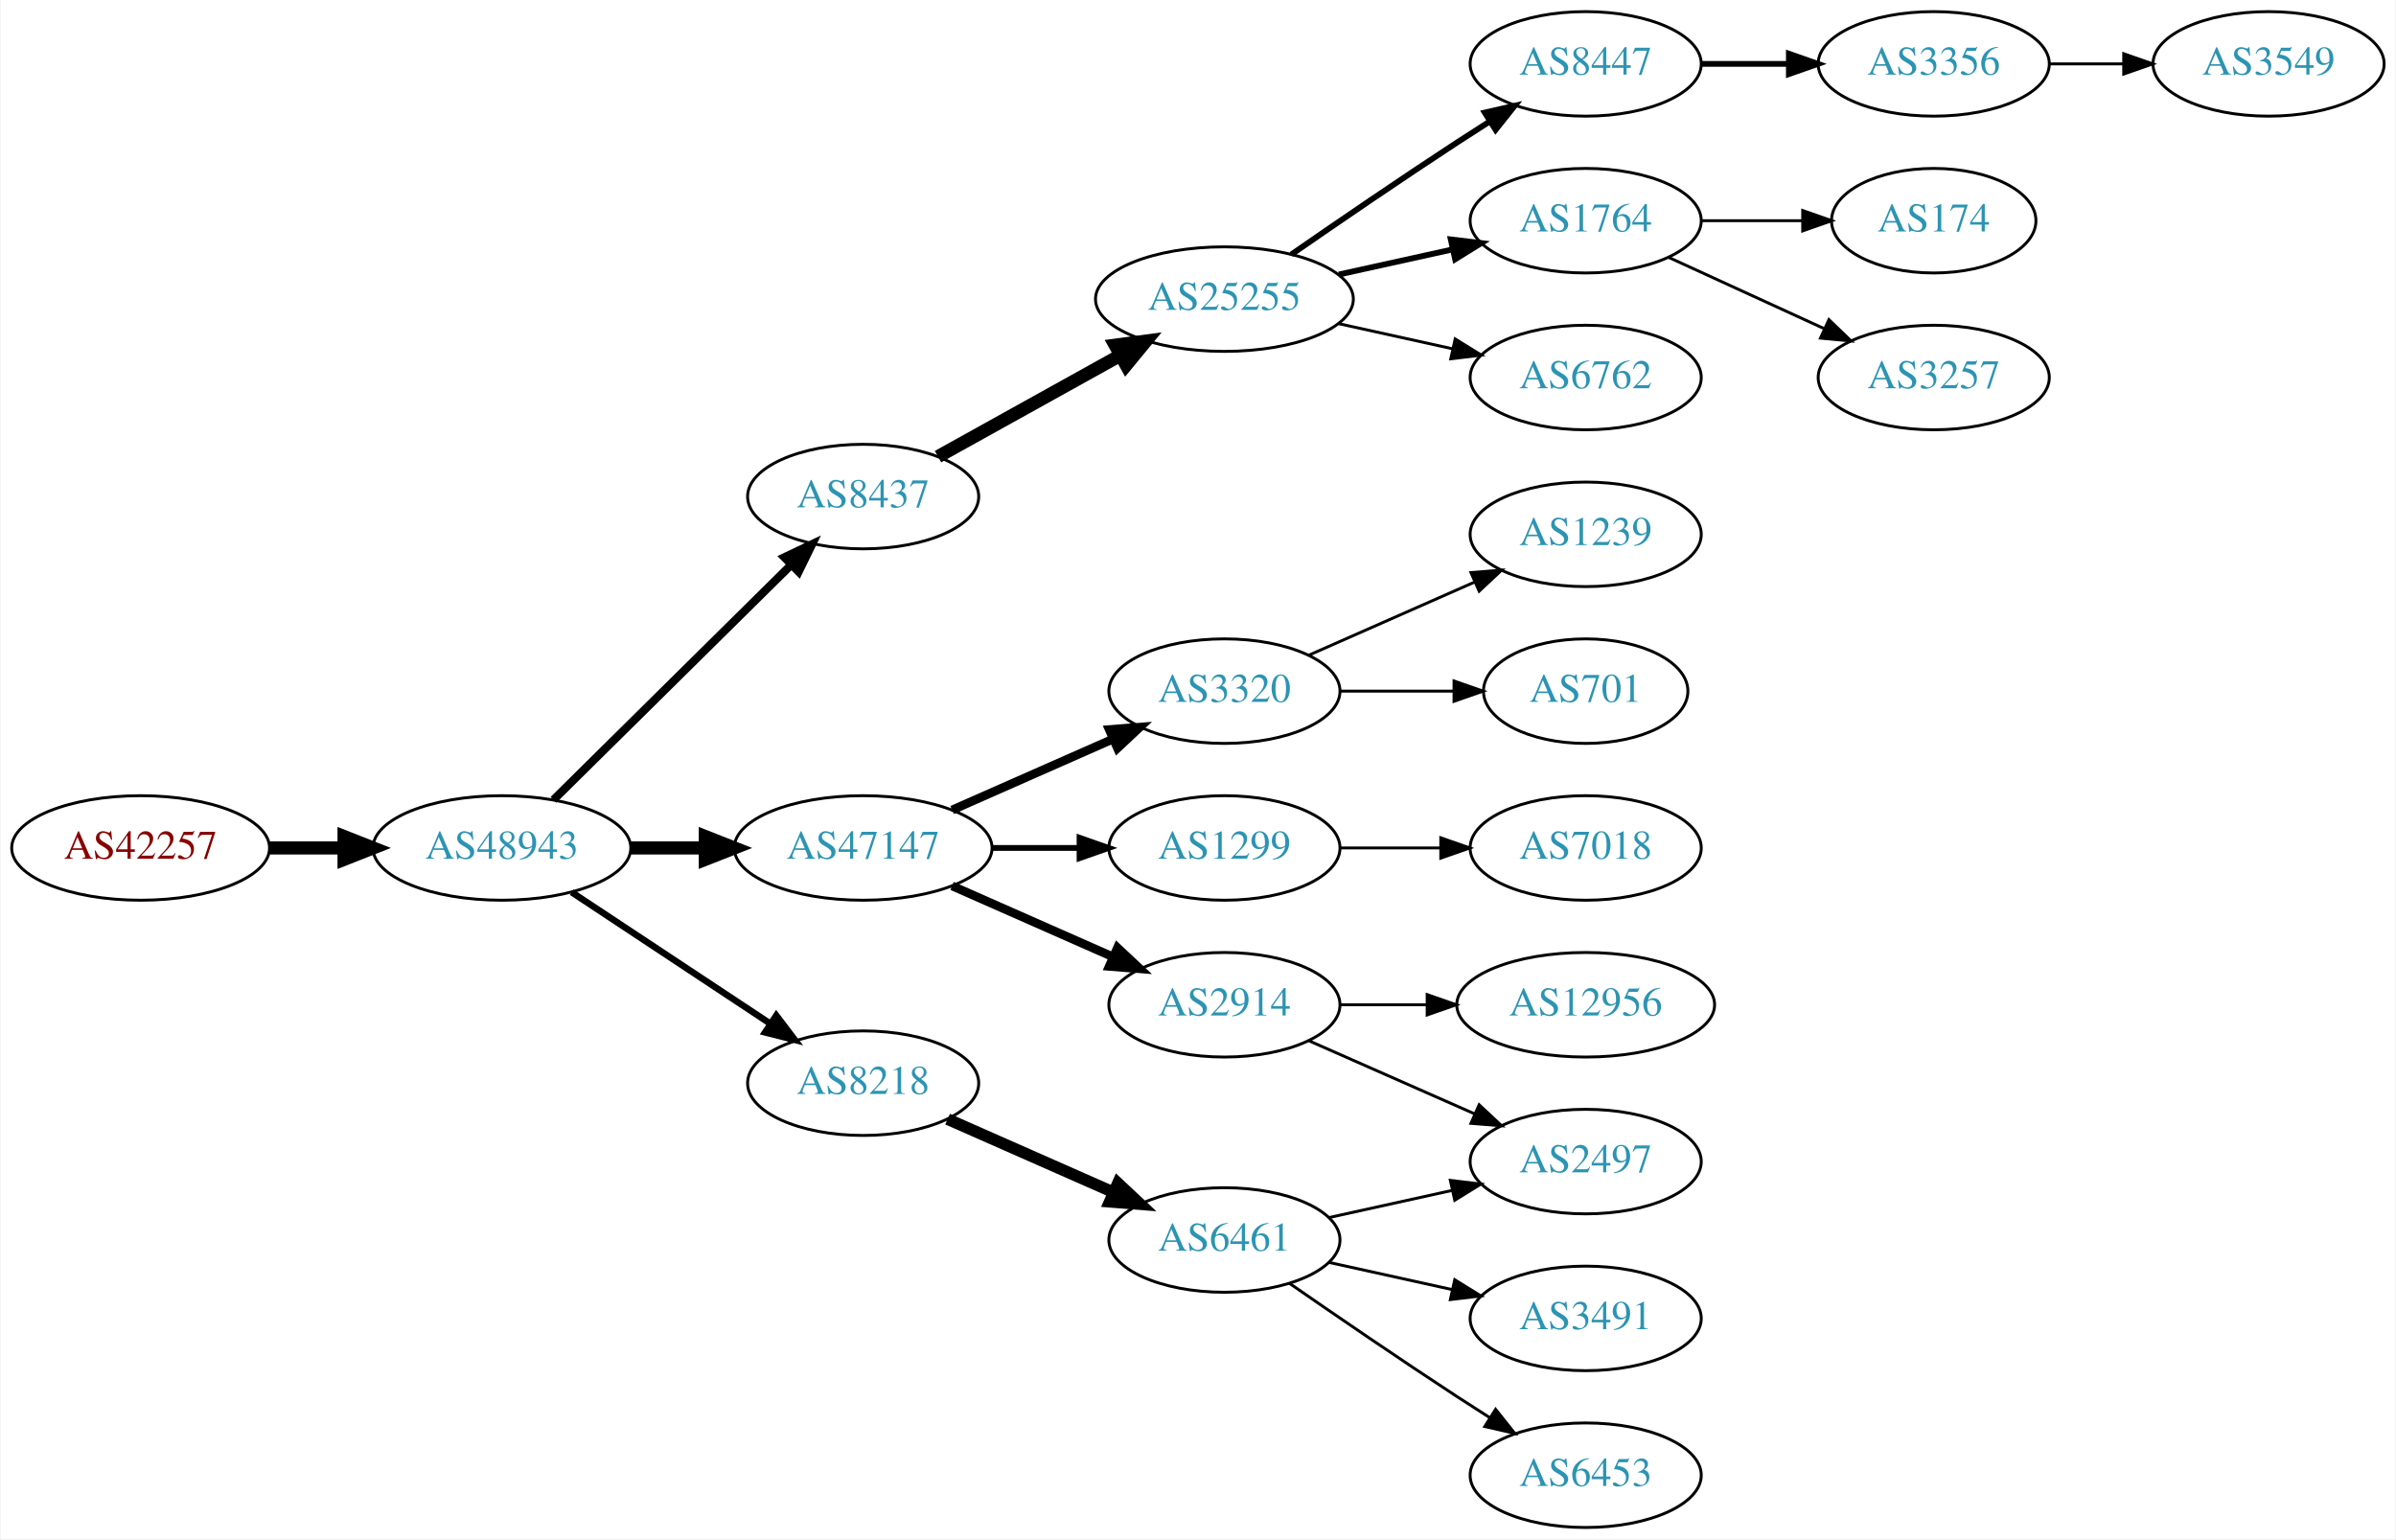
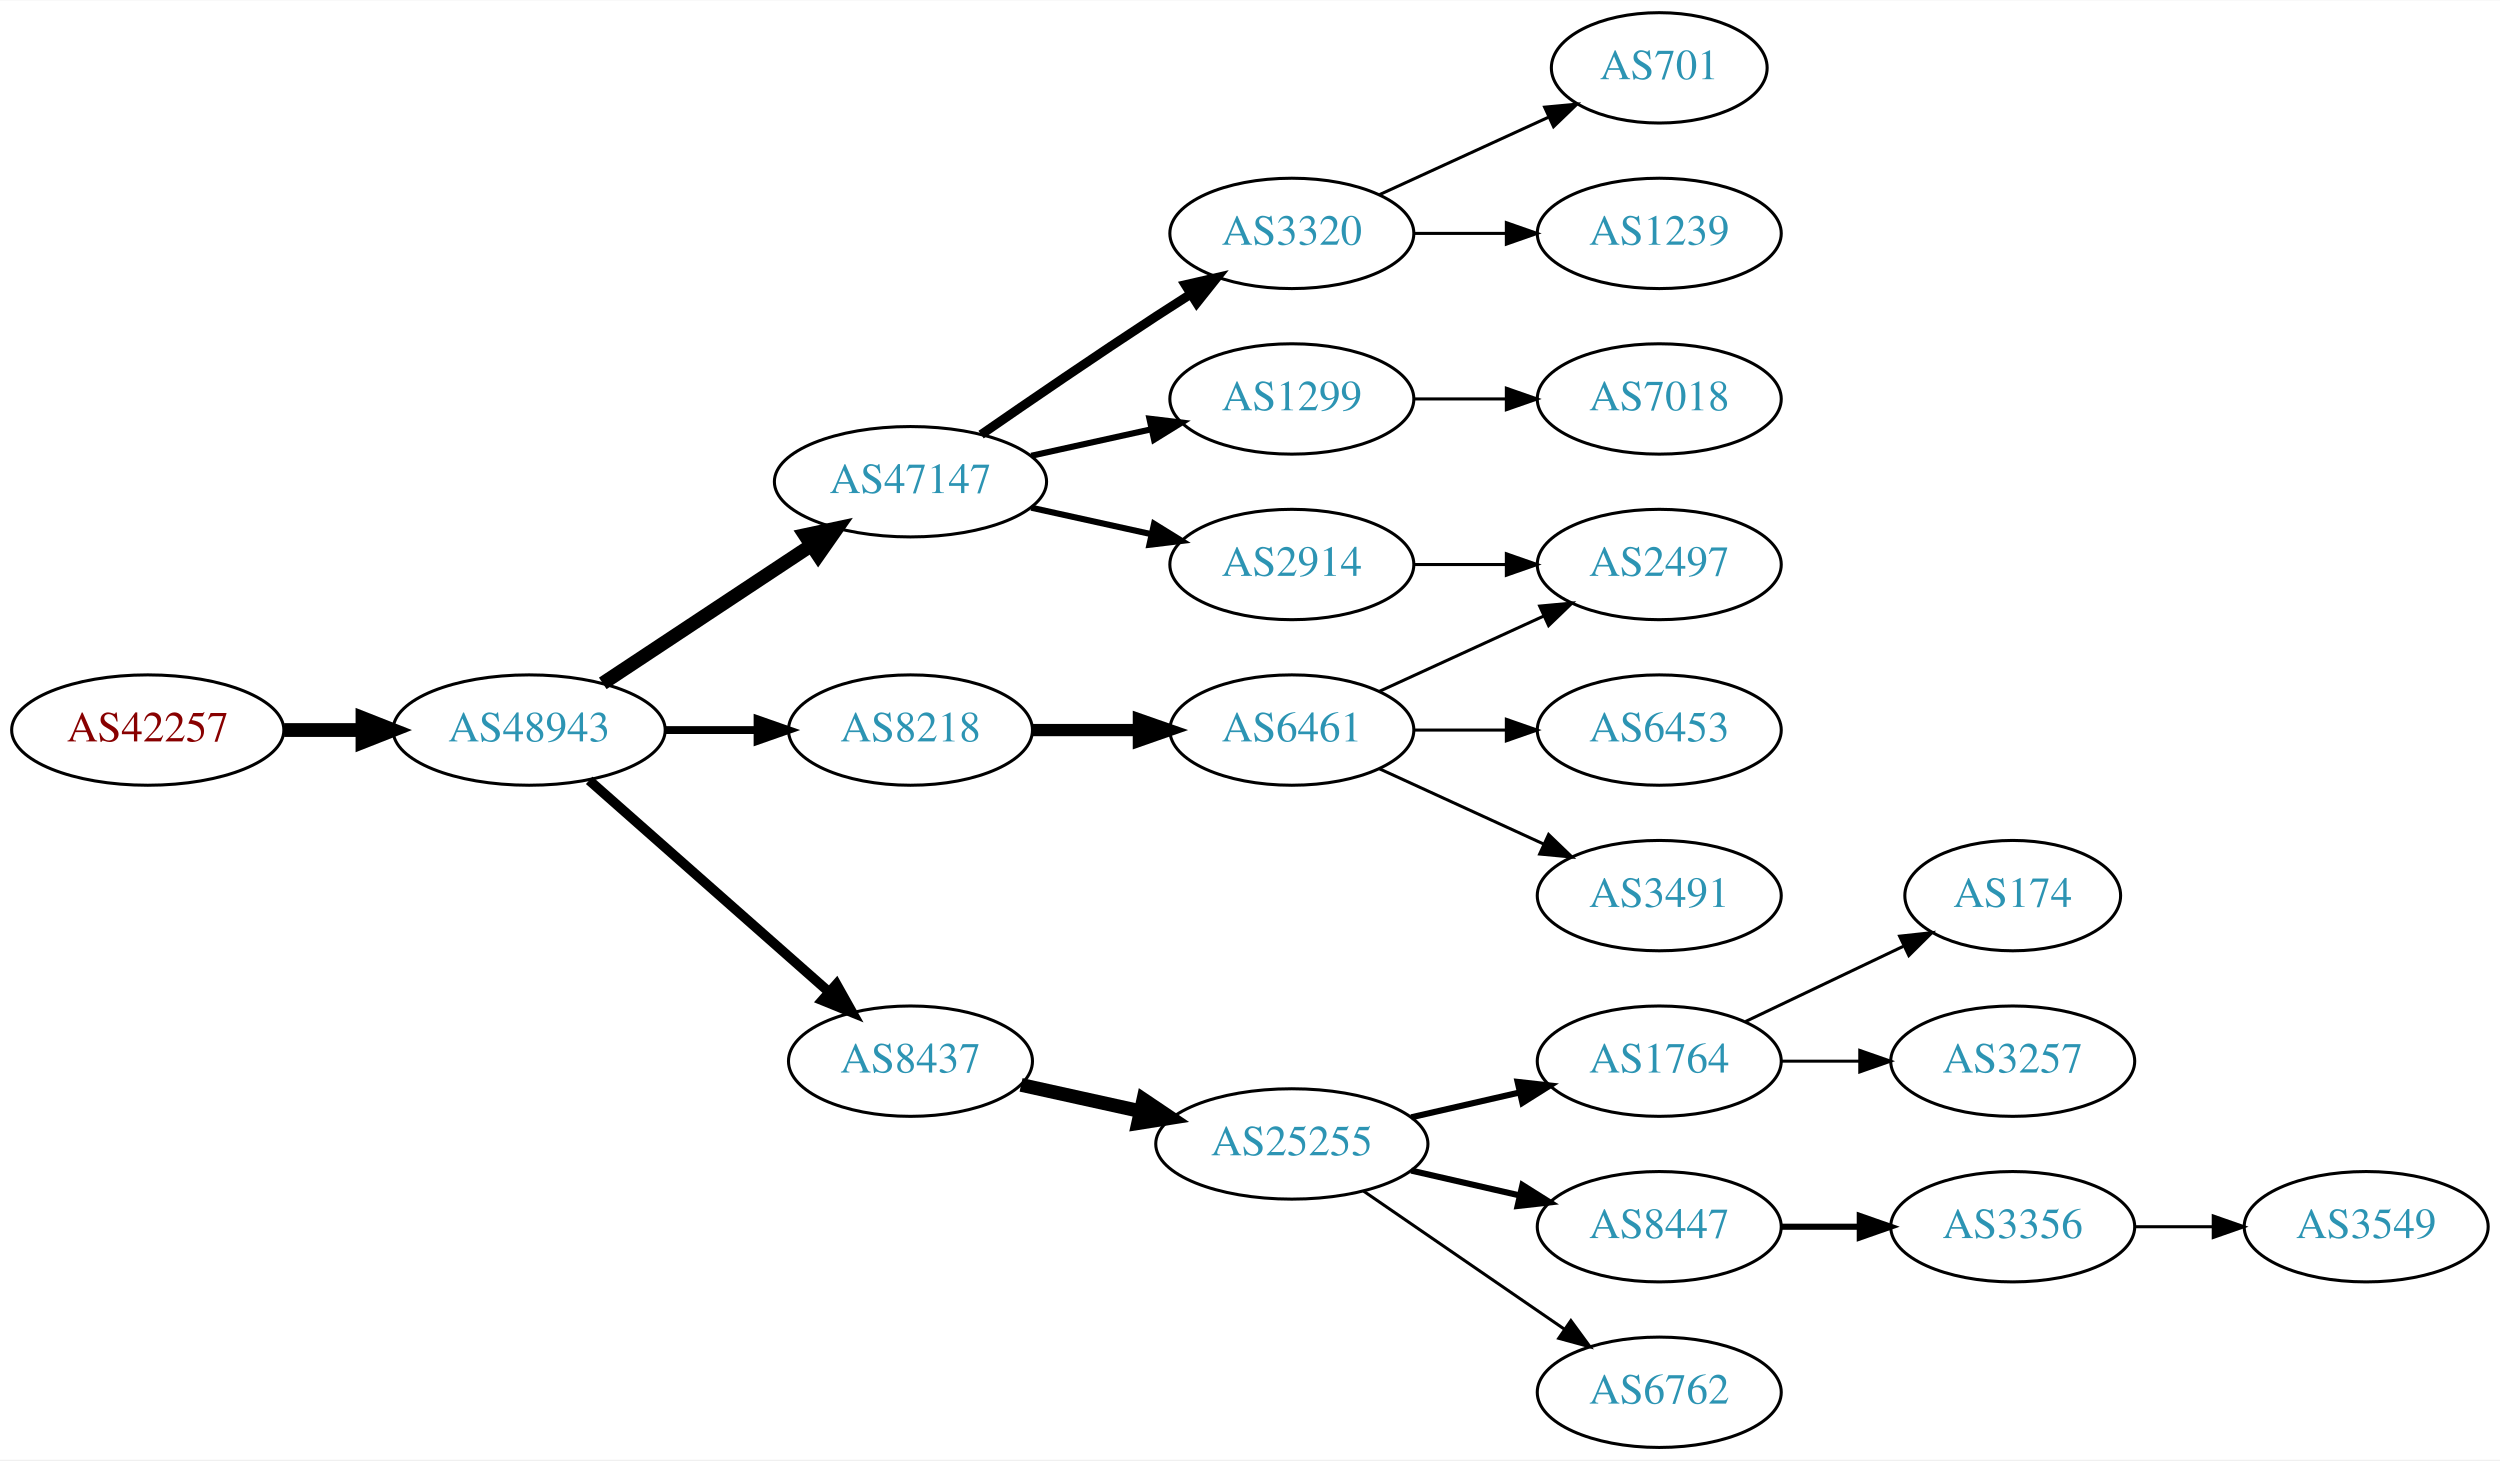
- <svg xmlns="http://www.w3.org/2000/svg" xmlns:xlink="http://www.w3.org/1999/xlink" width="825pt" height="530pt" viewBox="0.00 0.00 824.55 530.00">
-   <g id="graph0" class="graph" transform="scale(1 1) rotate(0) translate(4 526)">
-     <polygon fill="white" stroke="none" points="-4,4 -4,-526 820.547,-526 820.547,4 -4,4" />
+ <svg xmlns="http://www.w3.org/2000/svg" xmlns:xlink="http://www.w3.org/1999/xlink" width="815pt" height="476pt" viewBox="0.00 0.00 815.45 476.00">
+   <g id="graph0" class="graph" transform="scale(1 1) rotate(0) translate(4 472)">
+     <polygon fill="white" stroke="none" points="-4,4 -4,-472 811.448,-472 811.448,4 -4,4" />
    <g id="node1" class="node">
      <g id="a_node1">
        <a xlink:href="/asn/42257" xlink:title="AS42257 ~ IT-Services [AT]">
          <ellipse fill="#ffffff" stroke="black" cx="44.196" cy="-234" rx="44.393" ry="18" />
          <text text-anchor="middle" x="44.196" y="-230.3" font-family="Times,serif" font-size="14.00" fill="#880000">AS42257</text>
        </a>
      </g>
    </g>
    <g id="node2" class="node">
      <g id="a_node2">
        <a xlink:href="/asn/48943" xlink:title="AS48943 ~ KAPPER NETWORK-COMMUNICATIONS GmbH [AT]">
          <ellipse fill="#ffffff" stroke="black" cx="168.588" cy="-234" rx="44.393" ry="18" />
          <text text-anchor="middle" x="168.588" y="-230.3" font-family="Times,serif" font-size="14.00" fill="#2c94b3">AS48943</text>
        </a>
      </g>
    </g>
    <g id="edge1" class="edge">
      <path fill="none" stroke="black" stroke-width="4.5" d="M88.692,-234C96.898,-234 105.569,-234 114.041,-234" />
      <polygon fill="black" stroke="black" stroke-width="4.5" points="114.233,-237.938 124.233,-234 114.233,-230.063 114.233,-237.938" />
    </g>
    <g id="node3" class="node">
      <g id="a_node3">
-         <a xlink:href="/asn/8437" xlink:title="AS8437 ~ Hutchison Drei Austria GmbH [AT]">
-           <ellipse fill="#ffffff" stroke="black" cx="292.98" cy="-355" rx="39.794" ry="18" />
-           <text text-anchor="middle" x="292.98" y="-351.3" font-family="Times,serif" font-size="14.00" fill="#2c94b3">AS8437</text>
+         <a xlink:href="/asn/47147" xlink:title="AS47147 ~ ANEXIA Internetdienstleistungs GmbH [AT]">
+           <ellipse fill="#ffffff" stroke="black" cx="292.98" cy="-315" rx="44.393" ry="18" />
+           <text text-anchor="middle" x="292.98" y="-311.3" font-family="Times,serif" font-size="14.00" fill="#2c94b3">AS47147</text>
        </a>
      </g>
    </g>
    <g id="edge2" class="edge">
-       <path fill="none" stroke="black" stroke-width="2.812" d="M186.35,-250.571C207.499,-271.479 244.01,-307.575 268.079,-331.371" />
-       <polygon fill="black" stroke="black" stroke-width="2.812" points="265.849,-334.088 275.421,-338.629 270.771,-329.11 265.849,-334.088" />
+       <path fill="none" stroke="black" stroke-width="4.5" d="M192.609,-249.235C211.841,-261.963 239.449,-280.234 260.686,-294.289" />
+       <polygon fill="black" stroke="black" stroke-width="4.5" points="258.55,-297.597 269.063,-299.833 262.897,-291.03 258.55,-297.597" />
    </g>
    <g id="node4" class="node">
      <g id="a_node4">
-         <a xlink:href="/asn/47147" xlink:title="AS47147 ~ ANEXIA Internetdienstleistungs GmbH [AT]">
-           <ellipse fill="#ffffff" stroke="black" cx="292.98" cy="-234" rx="44.393" ry="18" />
-           <text text-anchor="middle" x="292.98" y="-230.3" font-family="Times,serif" font-size="14.00" fill="#2c94b3">AS47147</text>
+         <a xlink:href="/asn/8437" xlink:title="AS8437 ~ Hutchison Drei Austria GmbH [AT]">
+           <ellipse fill="#ffffff" stroke="black" cx="292.98" cy="-126" rx="39.794" ry="18" />
+           <text text-anchor="middle" x="292.98" y="-122.3" font-family="Times,serif" font-size="14.00" fill="#2c94b3">AS8437</text>
        </a>
      </g>
    </g>
    <g id="edge3" class="edge">
-       <path fill="none" stroke="black" stroke-width="4.5" d="M213.084,-234C221.29,-234 229.961,-234 238.434,-234" />
-       <polygon fill="black" stroke="black" stroke-width="4.5" points="238.625,-237.938 248.625,-234 238.625,-230.063 238.625,-237.938" />
+       <path fill="none" stroke="black" stroke-width="3.214" d="M188.177,-217.597C208.994,-199.228 242.87,-169.335 266.23,-148.722" />
+       <polygon fill="black" stroke="black" stroke-width="3.214" points="268.833,-151.093 274.016,-141.852 264.202,-145.844 268.833,-151.093" />
    </g>
    <g id="node5" class="node">
      <g id="a_node5">
        <a xlink:href="/asn/8218" xlink:title="AS8218 ~ legacy Neotelecoms [FR]">
-           <ellipse fill="#ffffff" stroke="black" cx="292.98" cy="-153" rx="39.794" ry="18" />
-           <text text-anchor="middle" x="292.98" y="-149.3" font-family="Times,serif" font-size="14.00" fill="#2c94b3">AS8218</text>
+           <ellipse fill="#ffffff" stroke="black" cx="292.98" cy="-234" rx="39.794" ry="18" />
+           <text text-anchor="middle" x="292.98" y="-230.3" font-family="Times,serif" font-size="14.00" fill="#2c94b3">AS8218</text>
        </a>
      </g>
    </g>
    <g id="edge4" class="edge">
-       <path fill="none" stroke="black" stroke-width="2.25" d="M192.609,-218.765C211.963,-205.956 239.798,-187.534 261.088,-173.445" />
-       <polygon fill="black" stroke="black" stroke-width="2.25" points="263.069,-176.331 269.476,-167.893 259.205,-170.494 263.069,-176.331" />
+       <path fill="none" stroke="black" stroke-width="2.571" d="M213.084,-234C222.773,-234 233.11,-234 243.002,-234" />
+       <polygon fill="black" stroke="black" stroke-width="2.571" points="243.105,-237.5 253.105,-234 243.105,-230.5 243.105,-237.5" />
    </g>
    <g id="node6" class="node">
      <g id="a_node6">
-         <a xlink:href="/asn/25255" xlink:title="AS25255 ~ ==&gt; TELE2 AUSTRIA &lt;== [AT]">
-           <ellipse fill="#ffffff" stroke="black" cx="417.373" cy="-423" rx="44.393" ry="18" />
-           <text text-anchor="middle" x="417.373" y="-419.3" font-family="Times,serif" font-size="14.00" fill="#2c94b3">AS25255</text>
+         <a xlink:href="/asn/3320" xlink:title="AS3320 ~ DTAG [DE]">
+           <ellipse fill="#ffffff" stroke="black" cx="417.373" cy="-396" rx="39.794" ry="18" />
+           <text text-anchor="middle" x="417.373" y="-392.3" font-family="Times,serif" font-size="14.00" fill="#2c94b3">AS3320</text>
        </a>
      </g>
    </g>
    <g id="edge5" class="edge">
-       <path fill="none" stroke="black" stroke-width="4.5" d="M318.748,-368.761C336.799,-378.79 361.498,-392.512 381.536,-403.645" />
-       <polygon fill="black" stroke="black" stroke-width="4.5" points="379.72,-407.141 390.374,-408.556 383.545,-400.257 379.72,-407.141" />
+       <path fill="none" stroke="black" stroke-width="3" d="M316.011,-330.367C331.813,-341.305 353.67,-356.261 373.176,-369 376.758,-371.339 380.529,-373.759 384.289,-376.144" />
+       <polygon fill="black" stroke="black" stroke-width="3" points="382.623,-379.231 392.95,-381.596 386.352,-373.307 382.623,-379.231" />
+     </g>
+     <g id="node7" class="node">
+       <g id="a_node7">
+         <a xlink:href="/asn/1299" xlink:title="AS1299 ~ Telia Carrier [EU]">
+           <ellipse fill="#ffffff" stroke="black" cx="417.373" cy="-342" rx="39.794" ry="18" />
+           <text text-anchor="middle" x="417.373" y="-338.3" font-family="Times,serif" font-size="14.00" fill="#2c94b3">AS1299</text>
+         </a>
+       </g>
+     </g>
+     <g id="edge6" class="edge">
+       <path fill="none" stroke="black" stroke-width="2" d="M332.37,-323.469C344.761,-326.202 358.608,-329.257 371.429,-332.085" />
+       <polygon fill="black" stroke="black" stroke-width="2" points="370.924,-335.558 381.443,-334.295 372.432,-328.722 370.924,-335.558" />
+     </g>
+     <g id="node8" class="node">
+       <g id="a_node8">
+         <a xlink:href="/asn/2914" xlink:title="AS2914 ~ NTT America, Inc. [US]">
+           <ellipse fill="#ffffff" stroke="black" cx="417.373" cy="-288" rx="39.794" ry="18" />
+           <text text-anchor="middle" x="417.373" y="-284.3" font-family="Times,serif" font-size="14.00" fill="#2c94b3">AS2914</text>
+         </a>
+       </g>
+     </g>
+     <g id="edge7" class="edge">
+       <path fill="none" stroke="black" stroke-width="2" d="M332.37,-306.531C344.761,-303.798 358.608,-300.743 371.429,-297.915" />
+       <polygon fill="black" stroke="black" stroke-width="2" points="372.432,-301.278 381.443,-295.705 370.924,-294.442 372.432,-301.278" />
    </g>
    <g id="node12" class="node">
      <g id="a_node12">
-         <a xlink:href="/asn/1299" xlink:title="AS1299 ~ Telia Carrier [EU]">
+         <a xlink:href="/asn/25255" xlink:title="AS25255 ~ ==&gt; TELE2 AUSTRIA &lt;== [AT]">
+           <ellipse fill="#ffffff" stroke="black" cx="417.373" cy="-99" rx="44.393" ry="18" />
+           <text text-anchor="middle" x="417.373" y="-95.3" font-family="Times,serif" font-size="14.00" fill="#2c94b3">AS25255</text>
+         </a>
+       </g>
+     </g>
+     <g id="edge11" class="edge">
+       <path fill="none" stroke="black" stroke-width="4.5" d="M329.053,-118.263C341.092,-115.607 354.792,-112.585 367.713,-109.734" />
+       <polygon fill="black" stroke="black" stroke-width="4.5" points="368.945,-113.495 377.862,-107.495 367.249,-105.805 368.945,-113.495" />
+     </g>
+     <g id="node18" class="node">
+       <g id="a_node18">
+         <a xlink:href="/asn/6461" xlink:title="AS6461 ~ Zayo Bandwidth [US]">
          <ellipse fill="#ffffff" stroke="black" cx="417.373" cy="-234" rx="39.794" ry="18" />
-           <text text-anchor="middle" x="417.373" y="-230.3" font-family="Times,serif" font-size="14.00" fill="#2c94b3">AS1299</text>
-         </a>
-       </g>
-     </g>
-     <g id="edge11" class="edge">
-       <path fill="none" stroke="black" stroke-width="2" d="M337.476,-234C347.165,-234 357.502,-234 367.394,-234" />
-       <polygon fill="black" stroke="black" stroke-width="2" points="367.497,-237.5 377.497,-234 367.497,-230.5 367.497,-237.5" />
+           <text text-anchor="middle" x="417.373" y="-230.3" font-family="Times,serif" font-size="14.00" fill="#2c94b3">AS6461</text>
+         </a>
+       </g>
+     </g>
+     <g id="edge17" class="edge">
+       <path fill="none" stroke="black" stroke-width="4" d="M332.706,-234C343.644,-234 355.695,-234 367.161,-234" />
+       <polygon fill="black" stroke="black" stroke-width="4" points="367.479,-237.5 377.479,-234 367.479,-230.5 367.479,-237.5" />
+     </g>
+     <g id="node9" class="node">
+       <g id="a_node9">
+         <a xlink:href="/asn/701" xlink:title="AS701 ~ UUNET [US]">
+           <ellipse fill="#ffffff" stroke="black" cx="537.215" cy="-450" rx="35.194" ry="18" />
+           <text text-anchor="middle" x="537.215" y="-446.3" font-family="Times,serif" font-size="14.00" fill="#2c94b3">AS701</text>
+         </a>
+       </g>
+     </g>
+     <g id="edge8" class="edge">
+       <path fill="none" stroke="black" d="M446.001,-408.661C462.418,-416.183 483.399,-425.798 500.996,-433.861" />
+       <polygon fill="black" stroke="black" points="499.824,-437.174 510.373,-438.158 502.74,-430.811 499.824,-437.174" />
+     </g>
+     <g id="node10" class="node">
+       <g id="a_node10">
+         <a xlink:href="/asn/1239" xlink:title="AS1239 ~ Sprint [US]">
+           <ellipse fill="#ffffff" stroke="black" cx="537.215" cy="-396" rx="39.794" ry="18" />
+           <text text-anchor="middle" x="537.215" y="-392.3" font-family="Times,serif" font-size="14.00" fill="#2c94b3">AS1239</text>
+         </a>
+       </g>
+     </g>
+     <g id="edge9" class="edge">
+       <path fill="none" stroke="black" d="M457.285,-396C466.839,-396 477.188,-396 487.151,-396" />
+       <polygon fill="black" stroke="black" points="487.343,-399.5 497.343,-396 487.343,-392.5 487.343,-399.5" />
+     </g>
+     <g id="node11" class="node">
+       <g id="a_node11">
+         <a xlink:href="/asn/7018" xlink:title="AS7018 ~ AT&amp;T Services, Inc. [US]">
+           <ellipse fill="#ffffff" stroke="black" cx="537.215" cy="-342" rx="39.794" ry="18" />
+           <text text-anchor="middle" x="537.215" y="-338.3" font-family="Times,serif" font-size="14.00" fill="#2c94b3">AS7018</text>
+         </a>
+       </g>
+     </g>
+     <g id="edge10" class="edge">
+       <path fill="none" stroke="black" d="M457.285,-342C466.839,-342 477.188,-342 487.151,-342" />
+       <polygon fill="black" stroke="black" points="487.343,-345.5 497.343,-342 487.343,-338.5 487.343,-345.5" />
+     </g>
+     <g id="node20" class="node">
+       <g id="a_node20">
+         <a xlink:href="/asn/2497" xlink:title="AS2497 ~ Internet Initiative Japan Inc. [JP]">
+           <ellipse fill="#ffffff" stroke="black" cx="537.215" cy="-288" rx="39.794" ry="18" />
+           <text text-anchor="middle" x="537.215" y="-284.3" font-family="Times,serif" font-size="14.00" fill="#2c94b3">AS2497</text>
+         </a>
+       </g>
+     </g>
+     <g id="edge23" class="edge">
+       <path fill="none" stroke="black" d="M457.285,-288C466.839,-288 477.188,-288 487.151,-288" />
+       <polygon fill="black" stroke="black" points="487.343,-291.5 497.343,-288 487.343,-284.5 487.343,-291.5" />
    </g>
    <g id="node13" class="node">
      <g id="a_node13">
-         <a xlink:href="/asn/2914" xlink:title="AS2914 ~ NTT America, Inc. [US]">
-           <ellipse fill="#ffffff" stroke="black" cx="417.373" cy="-180" rx="39.794" ry="18" />
-           <text text-anchor="middle" x="417.373" y="-176.3" font-family="Times,serif" font-size="14.00" fill="#2c94b3">AS2914</text>
+         <a xlink:href="/asn/1764" xlink:title="AS1764 ~ NEXTLAYER-AS [AT]">
+           <ellipse fill="#ffffff" stroke="black" cx="537.215" cy="-126" rx="39.794" ry="18" />
+           <text text-anchor="middle" x="537.215" y="-122.3" font-family="Times,serif" font-size="14.00" fill="#2c94b3">AS1764</text>
        </a>
      </g>
    </g>
    <g id="edge12" class="edge">
-       <path fill="none" stroke="black" stroke-width="3" d="M323.608,-220.928C340.203,-213.607 361.062,-204.403 378.795,-196.579" />
-       <polygon fill="black" stroke="black" stroke-width="3" points="380.543,-199.634 388.279,-192.395 377.717,-193.23 380.543,-199.634" />
+       <path fill="none" stroke="black" stroke-width="2" d="M456.307,-107.692C467.548,-110.267 479.961,-113.111 491.584,-115.774" />
+       <polygon fill="black" stroke="black" stroke-width="2" points="491.016,-119.235 501.545,-118.057 492.58,-112.412 491.016,-119.235" />
    </g>
    <g id="node14" class="node">
      <g id="a_node14">
-         <a xlink:href="/asn/3320" xlink:title="AS3320 ~ DTAG [DE]">
-           <ellipse fill="#ffffff" stroke="black" cx="417.373" cy="-288" rx="39.794" ry="18" />
-           <text text-anchor="middle" x="417.373" y="-284.3" font-family="Times,serif" font-size="14.00" fill="#2c94b3">AS3320</text>
+         <a xlink:href="/asn/8447" xlink:title="AS8447 ~ A1 Telekom Austria AG [AT]">
+           <ellipse fill="#ffffff" stroke="black" cx="537.215" cy="-72" rx="39.794" ry="18" />
+           <text text-anchor="middle" x="537.215" y="-68.3" font-family="Times,serif" font-size="14.00" fill="#2c94b3">AS8447</text>
        </a>
      </g>
    </g>
    <g id="edge13" class="edge">
-       <path fill="none" stroke="black" stroke-width="3" d="M323.608,-247.072C340.203,-254.393 361.062,-263.597 378.795,-271.421" />
-       <polygon fill="black" stroke="black" stroke-width="3" points="377.717,-274.77 388.279,-275.605 380.543,-268.366 377.717,-274.77" />
+       <path fill="none" stroke="black" stroke-width="2" d="M456.307,-90.308C467.548,-87.733 479.961,-84.889 491.584,-82.226" />
+       <polygon fill="black" stroke="black" stroke-width="2" points="492.58,-85.588 501.545,-79.944 491.016,-78.765 492.58,-85.588" />
+     </g>
+     <g id="node15" class="node">
+       <g id="a_node15">
+         <a xlink:href="/asn/6762" xlink:title="AS6762 ~ TELECOM ITALIA SPARKLE S.p.A. [IT]">
+           <ellipse fill="#ffffff" stroke="black" cx="537.215" cy="-18" rx="39.794" ry="18" />
+           <text text-anchor="middle" x="537.215" y="-14.3" font-family="Times,serif" font-size="14.00" fill="#2c94b3">AS6762</text>
+         </a>
+       </g>
+     </g>
+     <g id="edge14" class="edge">
+       <path fill="none" stroke="black" d="M440.815,-83.574C459.397,-70.802 485.957,-52.545 506.337,-38.537" />
+       <polygon fill="black" stroke="black" points="508.393,-41.371 514.651,-32.822 504.428,-35.602 508.393,-41.371" />
    </g>
    <g id="node16" class="node">
      <g id="a_node16">
-         <a xlink:href="/asn/6461" xlink:title="AS6461 ~ Zayo Bandwidth [US]">
-           <ellipse fill="#ffffff" stroke="black" cx="417.373" cy="-99" rx="39.794" ry="18" />
-           <text text-anchor="middle" x="417.373" y="-95.3" font-family="Times,serif" font-size="14.00" fill="#2c94b3">AS6461</text>
+         <a xlink:href="/asn/174" xlink:title="AS174 ~ Cogent Communications [US]">
+           <ellipse fill="#ffffff" stroke="black" cx="652.508" cy="-180" rx="35.194" ry="18" />
+           <text text-anchor="middle" x="652.508" y="-176.3" font-family="Times,serif" font-size="14.00" fill="#2c94b3">AS174</text>
        </a>
      </g>
    </g>
    <g id="edge15" class="edge">
-       <path fill="none" stroke="black" stroke-width="4" d="M322.06,-140.611C339.008,-133.134 360.805,-123.517 379.174,-115.412" />
-       <polygon fill="black" stroke="black" stroke-width="4" points="380.688,-118.57 388.424,-111.331 377.862,-112.166 380.688,-118.57" />
-     </g>
-     <g id="node7" class="node">
-       <g id="a_node7">
-         <a xlink:href="/asn/1764" xlink:title="AS1764 ~ NEXTLAYER-AS [AT]">
-           <ellipse fill="#ffffff" stroke="black" cx="541.765" cy="-450" rx="39.794" ry="18" />
-           <text text-anchor="middle" x="541.765" y="-446.3" font-family="Times,serif" font-size="14.00" fill="#2c94b3">AS1764</text>
-         </a>
-       </g>
-     </g>
-     <g id="edge6" class="edge">
-       <path fill="none" stroke="black" stroke-width="2" d="M456.762,-431.469C469.153,-434.202 483,-437.257 495.821,-440.085" />
-       <polygon fill="black" stroke="black" stroke-width="2" points="495.316,-443.558 505.835,-442.295 496.824,-436.722 495.316,-443.558" />
-     </g>
-     <g id="node8" class="node">
-       <g id="a_node8">
-         <a xlink:href="/asn/6762" xlink:title="AS6762 ~ TELECOM ITALIA SPARKLE S.p.A. [IT]">
-           <ellipse fill="#ffffff" stroke="black" cx="541.765" cy="-396" rx="39.794" ry="18" />
-           <text text-anchor="middle" x="541.765" y="-392.3" font-family="Times,serif" font-size="14.00" fill="#2c94b3">AS6762</text>
-         </a>
-       </g>
-     </g>
-     <g id="edge7" class="edge">
-       <path fill="none" stroke="black" d="M456.762,-414.531C469.153,-411.798 483,-408.743 495.821,-405.915" />
-       <polygon fill="black" stroke="black" points="496.824,-409.278 505.835,-403.705 495.316,-402.442 496.824,-409.278" />
-     </g>
-     <g id="node9" class="node">
-       <g id="a_node9">
-         <a xlink:href="/asn/8447" xlink:title="AS8447 ~ A1 Telekom Austria AG [AT]">
-           <ellipse fill="#ffffff" stroke="black" cx="541.765" cy="-504" rx="39.794" ry="18" />
-           <text text-anchor="middle" x="541.765" y="-500.3" font-family="Times,serif" font-size="14.00" fill="#2c94b3">AS8447</text>
-         </a>
-       </g>
-     </g>
-     <g id="edge8" class="edge">
-       <path fill="none" stroke="black" stroke-width="2" d="M440.403,-438.367C456.206,-449.305 478.062,-464.261 497.569,-477 501.151,-479.339 504.921,-481.759 508.681,-484.144" />
-       <polygon fill="black" stroke="black" stroke-width="2" points="507.015,-487.231 517.342,-489.596 510.744,-481.307 507.015,-487.231" />
-     </g>
-     <g id="node10" class="node">
-       <g id="a_node10">
-         <a xlink:href="/asn/174" xlink:title="AS174 ~ Cogent Communications [US]">
-           <ellipse fill="#ffffff" stroke="black" cx="661.607" cy="-450" rx="35.194" ry="18" />
-           <text text-anchor="middle" x="661.607" y="-446.3" font-family="Times,serif" font-size="14.00" fill="#2c94b3">AS174</text>
-         </a>
-       </g>
-     </g>
-     <g id="edge9" class="edge">
-       <path fill="none" stroke="black" d="M581.677,-450C592.764,-450 604.924,-450 616.306,-450" />
-       <polygon fill="black" stroke="black" points="616.488,-453.5 626.488,-450 616.488,-446.5 616.488,-453.5" />
-     </g>
-     <g id="node11" class="node">
-       <g id="a_node11">
+       <path fill="none" stroke="black" d="M565.352,-138.934C580.783,-146.29 600.269,-155.577 616.804,-163.459" />
+       <polygon fill="black" stroke="black" points="615.613,-166.768 626.146,-167.911 618.625,-160.449 615.613,-166.768" />
+     </g>
+     <g id="node17" class="node">
+       <g id="a_node17">
        <a xlink:href="/asn/3257" xlink:title="AS3257 ~ GTT [DE]">
-           <ellipse fill="#ffffff" stroke="black" cx="661.607" cy="-396" rx="39.794" ry="18" />
-           <text text-anchor="middle" x="661.607" y="-392.3" font-family="Times,serif" font-size="14.00" fill="#2c94b3">AS3257</text>
-         </a>
-       </g>
-     </g>
-     <g id="edge10" class="edge">
-       <path fill="none" stroke="black" d="M570.394,-437.339C586.351,-430.027 606.621,-420.739 623.904,-412.819" />
-       <polygon fill="black" stroke="black" points="625.519,-415.929 633.152,-408.581 622.602,-409.565 625.519,-415.929" />
-     </g>
-     <g id="node20" class="node">
-       <g id="a_node20">
+           <ellipse fill="#ffffff" stroke="black" cx="652.508" cy="-126" rx="39.794" ry="18" />
+           <text text-anchor="middle" x="652.508" y="-122.3" font-family="Times,serif" font-size="14.00" fill="#2c94b3">AS3257</text>
+         </a>
+       </g>
+     </g>
+     <g id="edge16" class="edge">
+       <path fill="none" stroke="black" d="M576.887,-126C585.09,-126 593.854,-126 602.386,-126" />
+       <polygon fill="black" stroke="black" points="602.626,-129.5 612.626,-126 602.626,-122.5 602.626,-129.5" />
+     </g>
+     <g id="node22" class="node">
+       <g id="a_node22">
        <a xlink:href="/asn/3356" xlink:title="AS3356 ~ Level 3 Parent, LLC [US]">
-           <ellipse fill="#ffffff" stroke="black" cx="661.607" cy="-504" rx="39.794" ry="18" />
-           <text text-anchor="middle" x="661.607" y="-500.3" font-family="Times,serif" font-size="14.00" fill="#2c94b3">AS3356</text>
-         </a>
-       </g>
-     </g>
-     <g id="edge19" class="edge">
-       <path fill="none" stroke="black" stroke-width="2" d="M581.677,-504C591.231,-504 601.58,-504 611.543,-504" />
-       <polygon fill="black" stroke="black" stroke-width="2" points="611.736,-507.5 621.735,-504 611.735,-500.5 611.736,-507.5" />
-     </g>
-     <g id="node15" class="node">
-       <g id="a_node15">
-         <a xlink:href="/asn/7018" xlink:title="AS7018 ~ AT&amp;T Services, Inc. [US]">
-           <ellipse fill="#ffffff" stroke="black" cx="541.765" cy="-234" rx="39.794" ry="18" />
-           <text text-anchor="middle" x="541.765" y="-230.3" font-family="Times,serif" font-size="14.00" fill="#2c94b3">AS7018</text>
-         </a>
-       </g>
-     </g>
-     <g id="edge14" class="edge">
-       <path fill="none" stroke="black" d="M457.098,-234C468.037,-234 480.087,-234 491.553,-234" />
-       <polygon fill="black" stroke="black" points="491.871,-237.5 501.871,-234 491.871,-230.5 491.871,-237.5" />
+           <ellipse fill="#ffffff" stroke="black" cx="652.508" cy="-72" rx="39.794" ry="18" />
+           <text text-anchor="middle" x="652.508" y="-68.3" font-family="Times,serif" font-size="14.00" fill="#2c94b3">AS3356</text>
+         </a>
+       </g>
+     </g>
+     <g id="edge21" class="edge">
+       <path fill="none" stroke="black" stroke-width="2" d="M576.887,-72C585.09,-72 593.854,-72 602.386,-72" />
+       <polygon fill="black" stroke="black" stroke-width="2" points="602.626,-75.5 612.626,-72 602.626,-68.5 602.626,-75.5" />
    </g>
    <g id="node19" class="node">
      <g id="a_node19">
-         <a xlink:href="/asn/2497" xlink:title="AS2497 ~ Internet Initiative Japan Inc. [JP]">
-           <ellipse fill="#ffffff" stroke="black" cx="541.765" cy="-126" rx="39.794" ry="18" />
-           <text text-anchor="middle" x="541.765" y="-122.3" font-family="Times,serif" font-size="14.00" fill="#2c94b3">AS2497</text>
-         </a>
-       </g>
-     </g>
-     <g id="edge24" class="edge">
-       <path fill="none" stroke="black" d="M446.452,-167.611C463.4,-160.134 485.197,-150.517 503.566,-142.412" />
-       <polygon fill="black" stroke="black" points="505.08,-145.57 512.816,-138.331 502.254,-139.166 505.08,-145.57" />
-     </g>
-     <g id="node24" class="node">
-       <g id="a_node24">
-         <a xlink:href="/asn/12956" xlink:title="AS12956 ~ TELXIUS [ES]">
-           <ellipse fill="#ffffff" stroke="black" cx="541.765" cy="-180" rx="44.393" ry="18" />
-           <text text-anchor="middle" x="541.765" y="-176.3" font-family="Times,serif" font-size="14.00" fill="#2c94b3">AS12956</text>
-         </a>
-       </g>
-     </g>
-     <g id="edge23" class="edge">
-       <path fill="none" stroke="black" d="M457.098,-180C466.558,-180 476.85,-180 486.876,-180" />
-       <polygon fill="black" stroke="black" points="487.183,-183.5 497.183,-180 487.183,-176.5 487.183,-183.5" />
-     </g>
-     <g id="node22" class="node">
-       <g id="a_node22">
-         <a xlink:href="/asn/1239" xlink:title="AS1239 ~ Sprint [US]">
-           <ellipse fill="#ffffff" stroke="black" cx="541.765" cy="-342" rx="39.794" ry="18" />
-           <text text-anchor="middle" x="541.765" y="-338.3" font-family="Times,serif" font-size="14.00" fill="#2c94b3">AS1239</text>
-         </a>
-       </g>
-     </g>
-     <g id="edge21" class="edge">
-       <path fill="none" stroke="black" d="M446.452,-300.389C463.4,-307.866 485.197,-317.483 503.566,-325.588" />
-       <polygon fill="black" stroke="black" points="502.254,-328.834 512.816,-329.669 505.08,-322.43 502.254,-328.834" />
+         <a xlink:href="/asn/6453" xlink:title="AS6453 ~ TATA COMMUNICATIONS (AMERICA) INC [US]">
+           <ellipse fill="#ffffff" stroke="black" cx="537.215" cy="-234" rx="39.794" ry="18" />
+           <text text-anchor="middle" x="537.215" y="-230.3" font-family="Times,serif" font-size="14.00" fill="#2c94b3">AS6453</text>
+         </a>
+       </g>
+     </g>
+     <g id="edge18" class="edge">
+       <path fill="none" stroke="black" d="M457.285,-234C466.839,-234 477.188,-234 487.151,-234" />
+       <polygon fill="black" stroke="black" points="487.343,-237.5 497.343,-234 487.343,-230.5 487.343,-237.5" />
+     </g>
+     <g id="edge19" class="edge">
+       <path fill="none" stroke="black" d="M446.001,-246.661C461.958,-253.973 482.229,-263.261 499.512,-271.181" />
+       <polygon fill="black" stroke="black" points="498.21,-274.435 508.759,-275.419 501.126,-268.071 498.21,-274.435" />
+     </g>
+     <g id="node21" class="node">
+       <g id="a_node21">
+         <a xlink:href="/asn/3491" xlink:title="AS3491 ~ PCCW Global, Inc. [US]">
+           <ellipse fill="#ffffff" stroke="black" cx="537.215" cy="-180" rx="39.794" ry="18" />
+           <text text-anchor="middle" x="537.215" y="-176.3" font-family="Times,serif" font-size="14.00" fill="#2c94b3">AS3491</text>
+         </a>
+       </g>
+     </g>
+     <g id="edge20" class="edge">
+       <path fill="none" stroke="black" d="M446.001,-221.339C461.958,-214.027 482.229,-204.739 499.512,-196.819" />
+       <polygon fill="black" stroke="black" points="501.126,-199.929 508.759,-192.581 498.21,-193.565 501.126,-199.929" />
    </g>
    <g id="node23" class="node">
      <g id="a_node23">
-         <a xlink:href="/asn/701" xlink:title="AS701 ~ UUNET [US]">
-           <ellipse fill="#ffffff" stroke="black" cx="541.765" cy="-288" rx="35.194" ry="18" />
-           <text text-anchor="middle" x="541.765" y="-284.3" font-family="Times,serif" font-size="14.00" fill="#2c94b3">AS701</text>
+         <a xlink:href="/asn/3549" xlink:title="AS3549 ~ Level 3 Parent, LLC [US]">
+           <ellipse fill="#ffffff" stroke="black" cx="767.801" cy="-72" rx="39.794" ry="18" />
+           <text text-anchor="middle" x="767.801" y="-68.3" font-family="Times,serif" font-size="14.00" fill="#2c94b3">AS3549</text>
        </a>
      </g>
    </g>
    <g id="edge22" class="edge">
-       <path fill="none" stroke="black" d="M457.098,-288C469.587,-288 483.526,-288 496.39,-288" />
-       <polygon fill="black" stroke="black" points="496.428,-291.5 506.427,-288 496.427,-284.5 496.428,-291.5" />
-     </g>
-     <g id="node17" class="node">
-       <g id="a_node17">
-         <a xlink:href="/asn/3491" xlink:title="AS3491 ~ PCCW Global, Inc. [US]">
-           <ellipse fill="#ffffff" stroke="black" cx="541.765" cy="-72" rx="39.794" ry="18" />
-           <text text-anchor="middle" x="541.765" y="-68.3" font-family="Times,serif" font-size="14.00" fill="#2c94b3">AS3491</text>
-         </a>
-       </g>
-     </g>
-     <g id="edge16" class="edge">
-       <path fill="none" stroke="black" d="M453.445,-91.263C466.632,-88.354 481.812,-85.005 495.778,-81.924" />
-       <polygon fill="black" stroke="black" points="496.676,-85.31 505.687,-79.738 495.168,-78.475 496.676,-85.31" />
-     </g>
-     <g id="node18" class="node">
-       <g id="a_node18">
-         <a xlink:href="/asn/6453" xlink:title="AS6453 ~ TATA COMMUNICATIONS (AMERICA) INC [US]">
-           <ellipse fill="#ffffff" stroke="black" cx="541.765" cy="-18" rx="39.794" ry="18" />
-           <text text-anchor="middle" x="541.765" y="-14.3" font-family="Times,serif" font-size="14.00" fill="#2c94b3">AS6453</text>
-         </a>
-       </g>
-     </g>
-     <g id="edge17" class="edge">
-       <path fill="none" stroke="black" d="M439.73,-84.099C455.581,-73.123 477.784,-57.921 497.569,-45 501.151,-42.661 504.921,-40.241 508.681,-37.856" />
-       <polygon fill="black" stroke="black" points="510.744,-40.693 517.342,-32.404 507.015,-34.769 510.744,-40.693" />
-     </g>
-     <g id="edge18" class="edge">
-       <path fill="none" stroke="black" d="M453.445,-106.737C466.632,-109.646 481.812,-112.995 495.778,-116.076" />
-       <polygon fill="black" stroke="black" points="495.168,-119.525 505.687,-118.262 496.676,-112.69 495.168,-119.525" />
-     </g>
-     <g id="node21" class="node">
-       <g id="a_node21">
-         <a xlink:href="/asn/3549" xlink:title="AS3549 ~ Level 3 Parent, LLC [US]">
-           <ellipse fill="#ffffff" stroke="black" cx="776.9" cy="-504" rx="39.794" ry="18" />
-           <text text-anchor="middle" x="776.9" y="-500.3" font-family="Times,serif" font-size="14.00" fill="#2c94b3">AS3549</text>
-         </a>
-       </g>
-     </g>
-     <g id="edge20" class="edge">
-       <path fill="none" stroke="black" d="M701.279,-504C709.482,-504 718.246,-504 726.779,-504" />
-       <polygon fill="black" stroke="black" points="727.018,-507.5 737.018,-504 727.018,-500.5 727.018,-507.5" />
+       <path fill="none" stroke="black" d="M692.18,-72C700.383,-72 709.147,-72 717.679,-72" />
+       <polygon fill="black" stroke="black" points="717.919,-75.5 727.919,-72 717.919,-68.5 717.919,-75.5" />
    </g>
  </g>
</svg>
